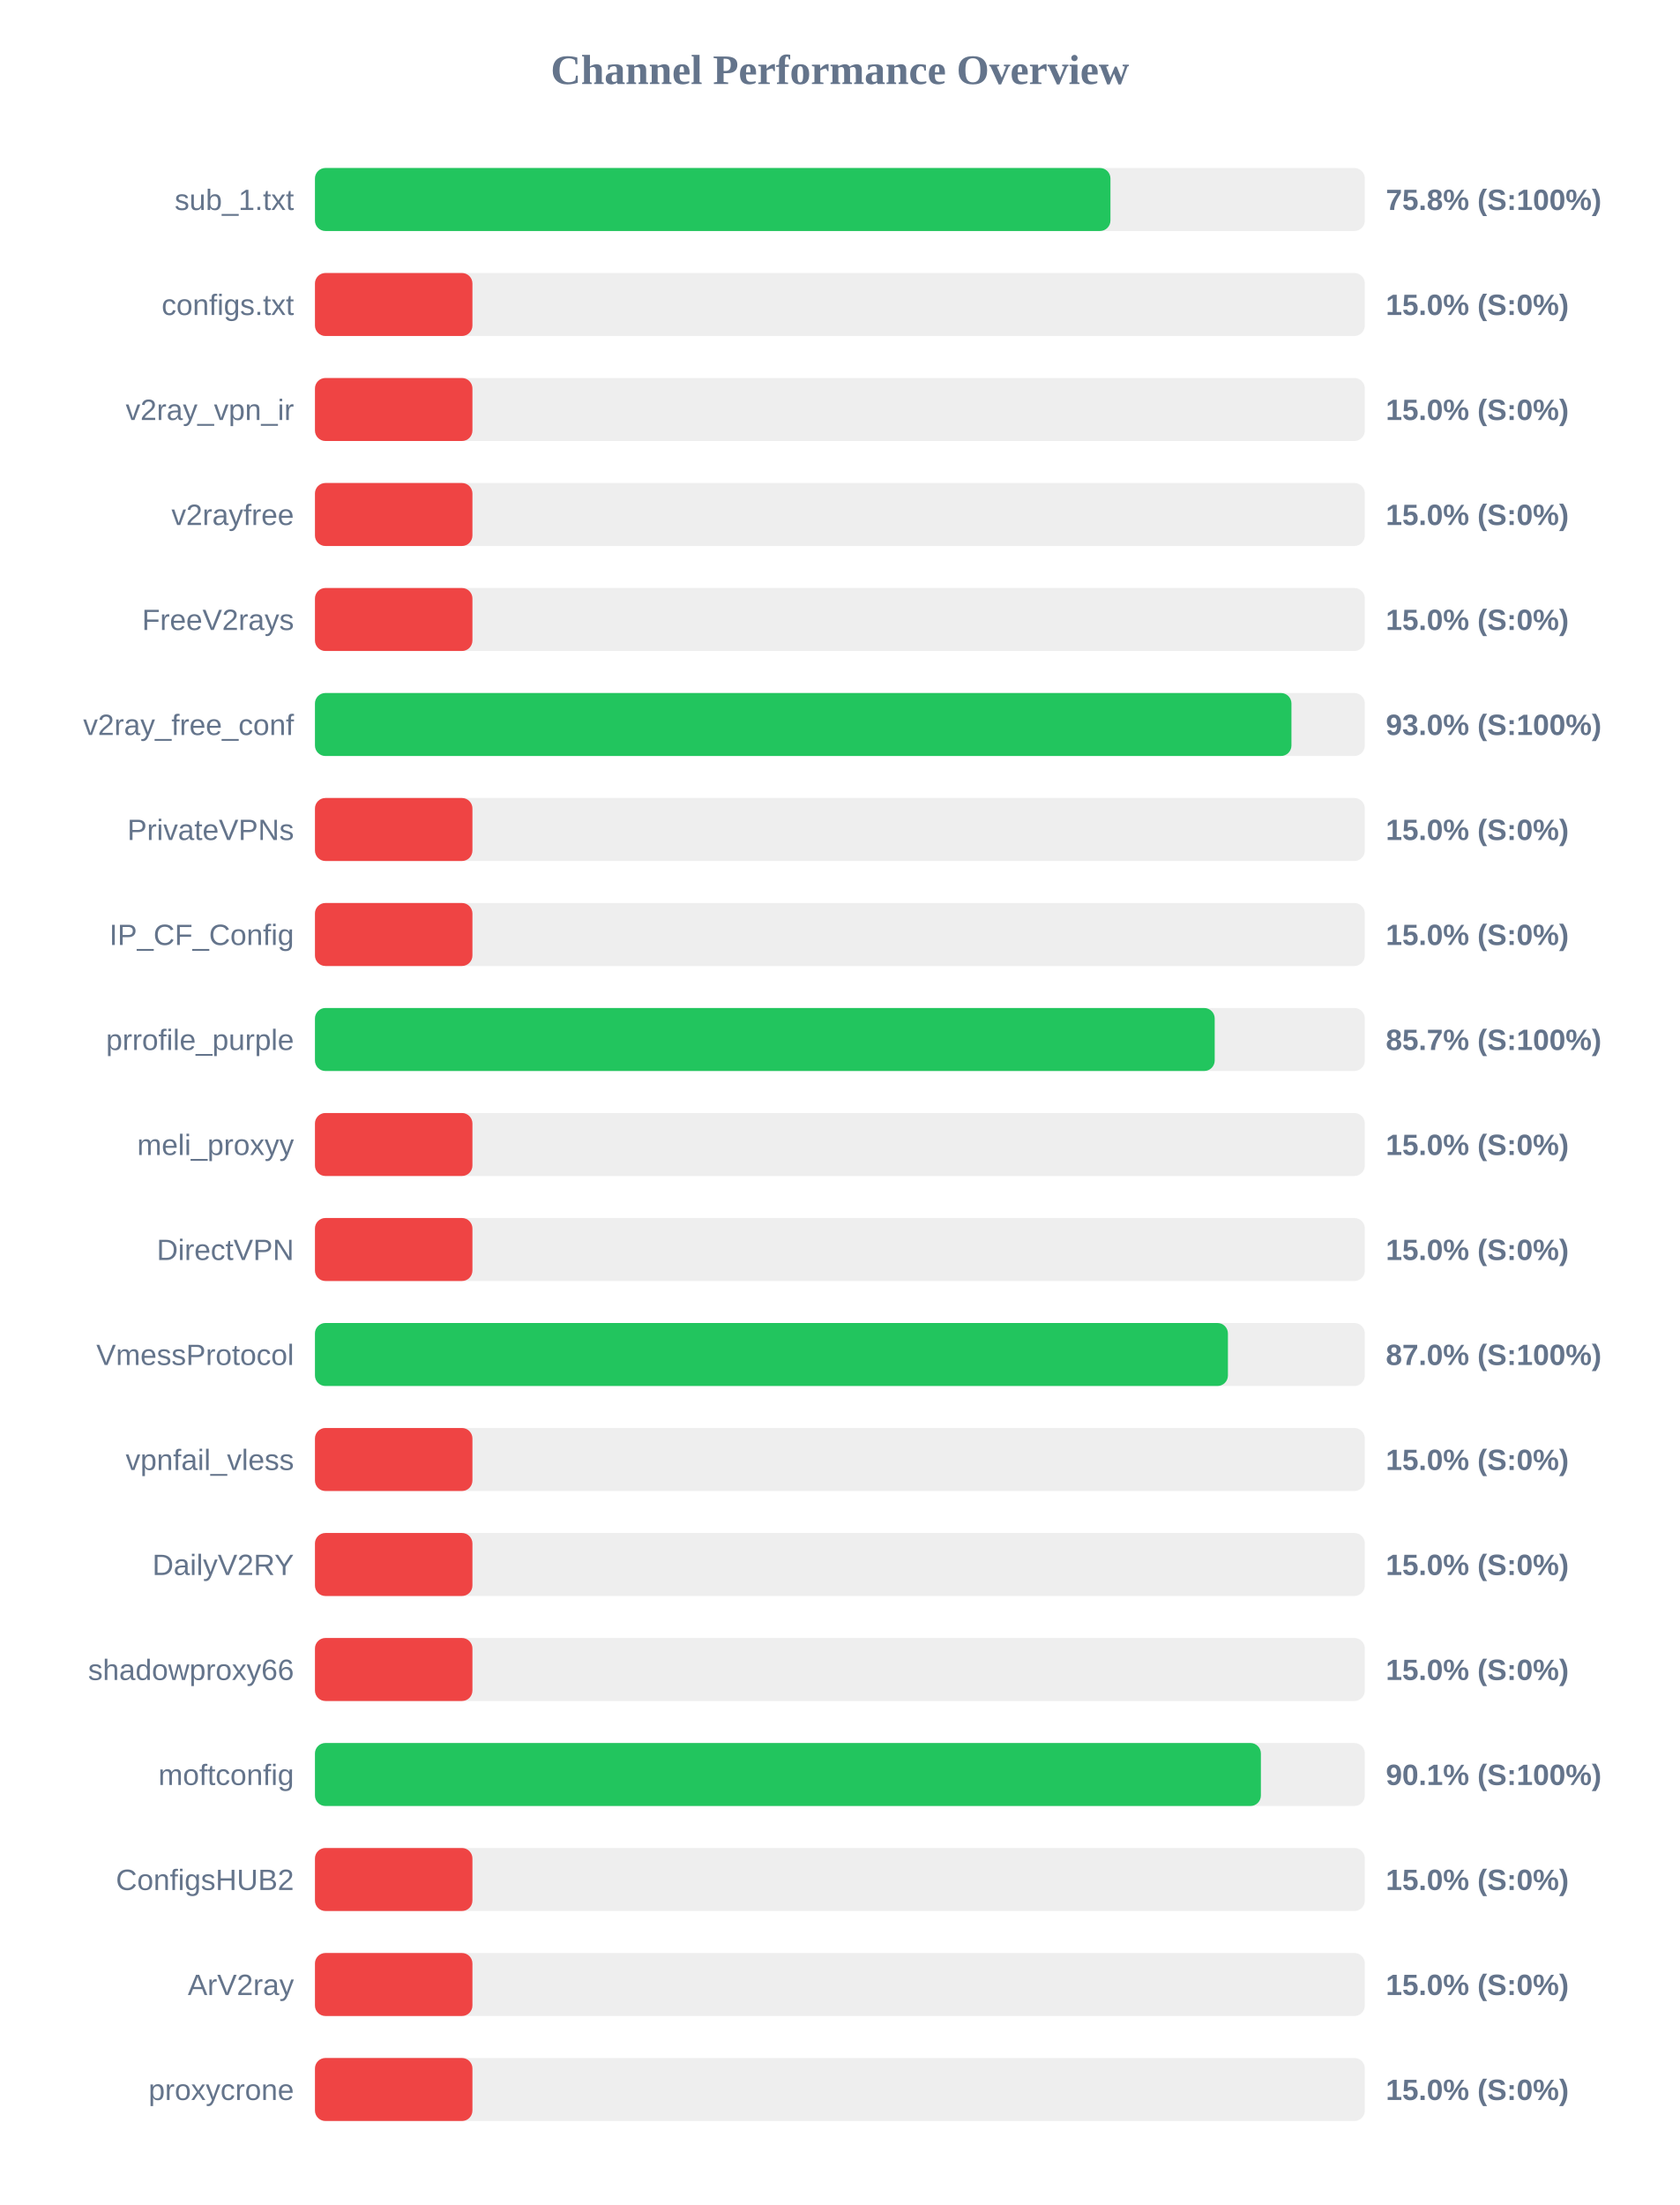
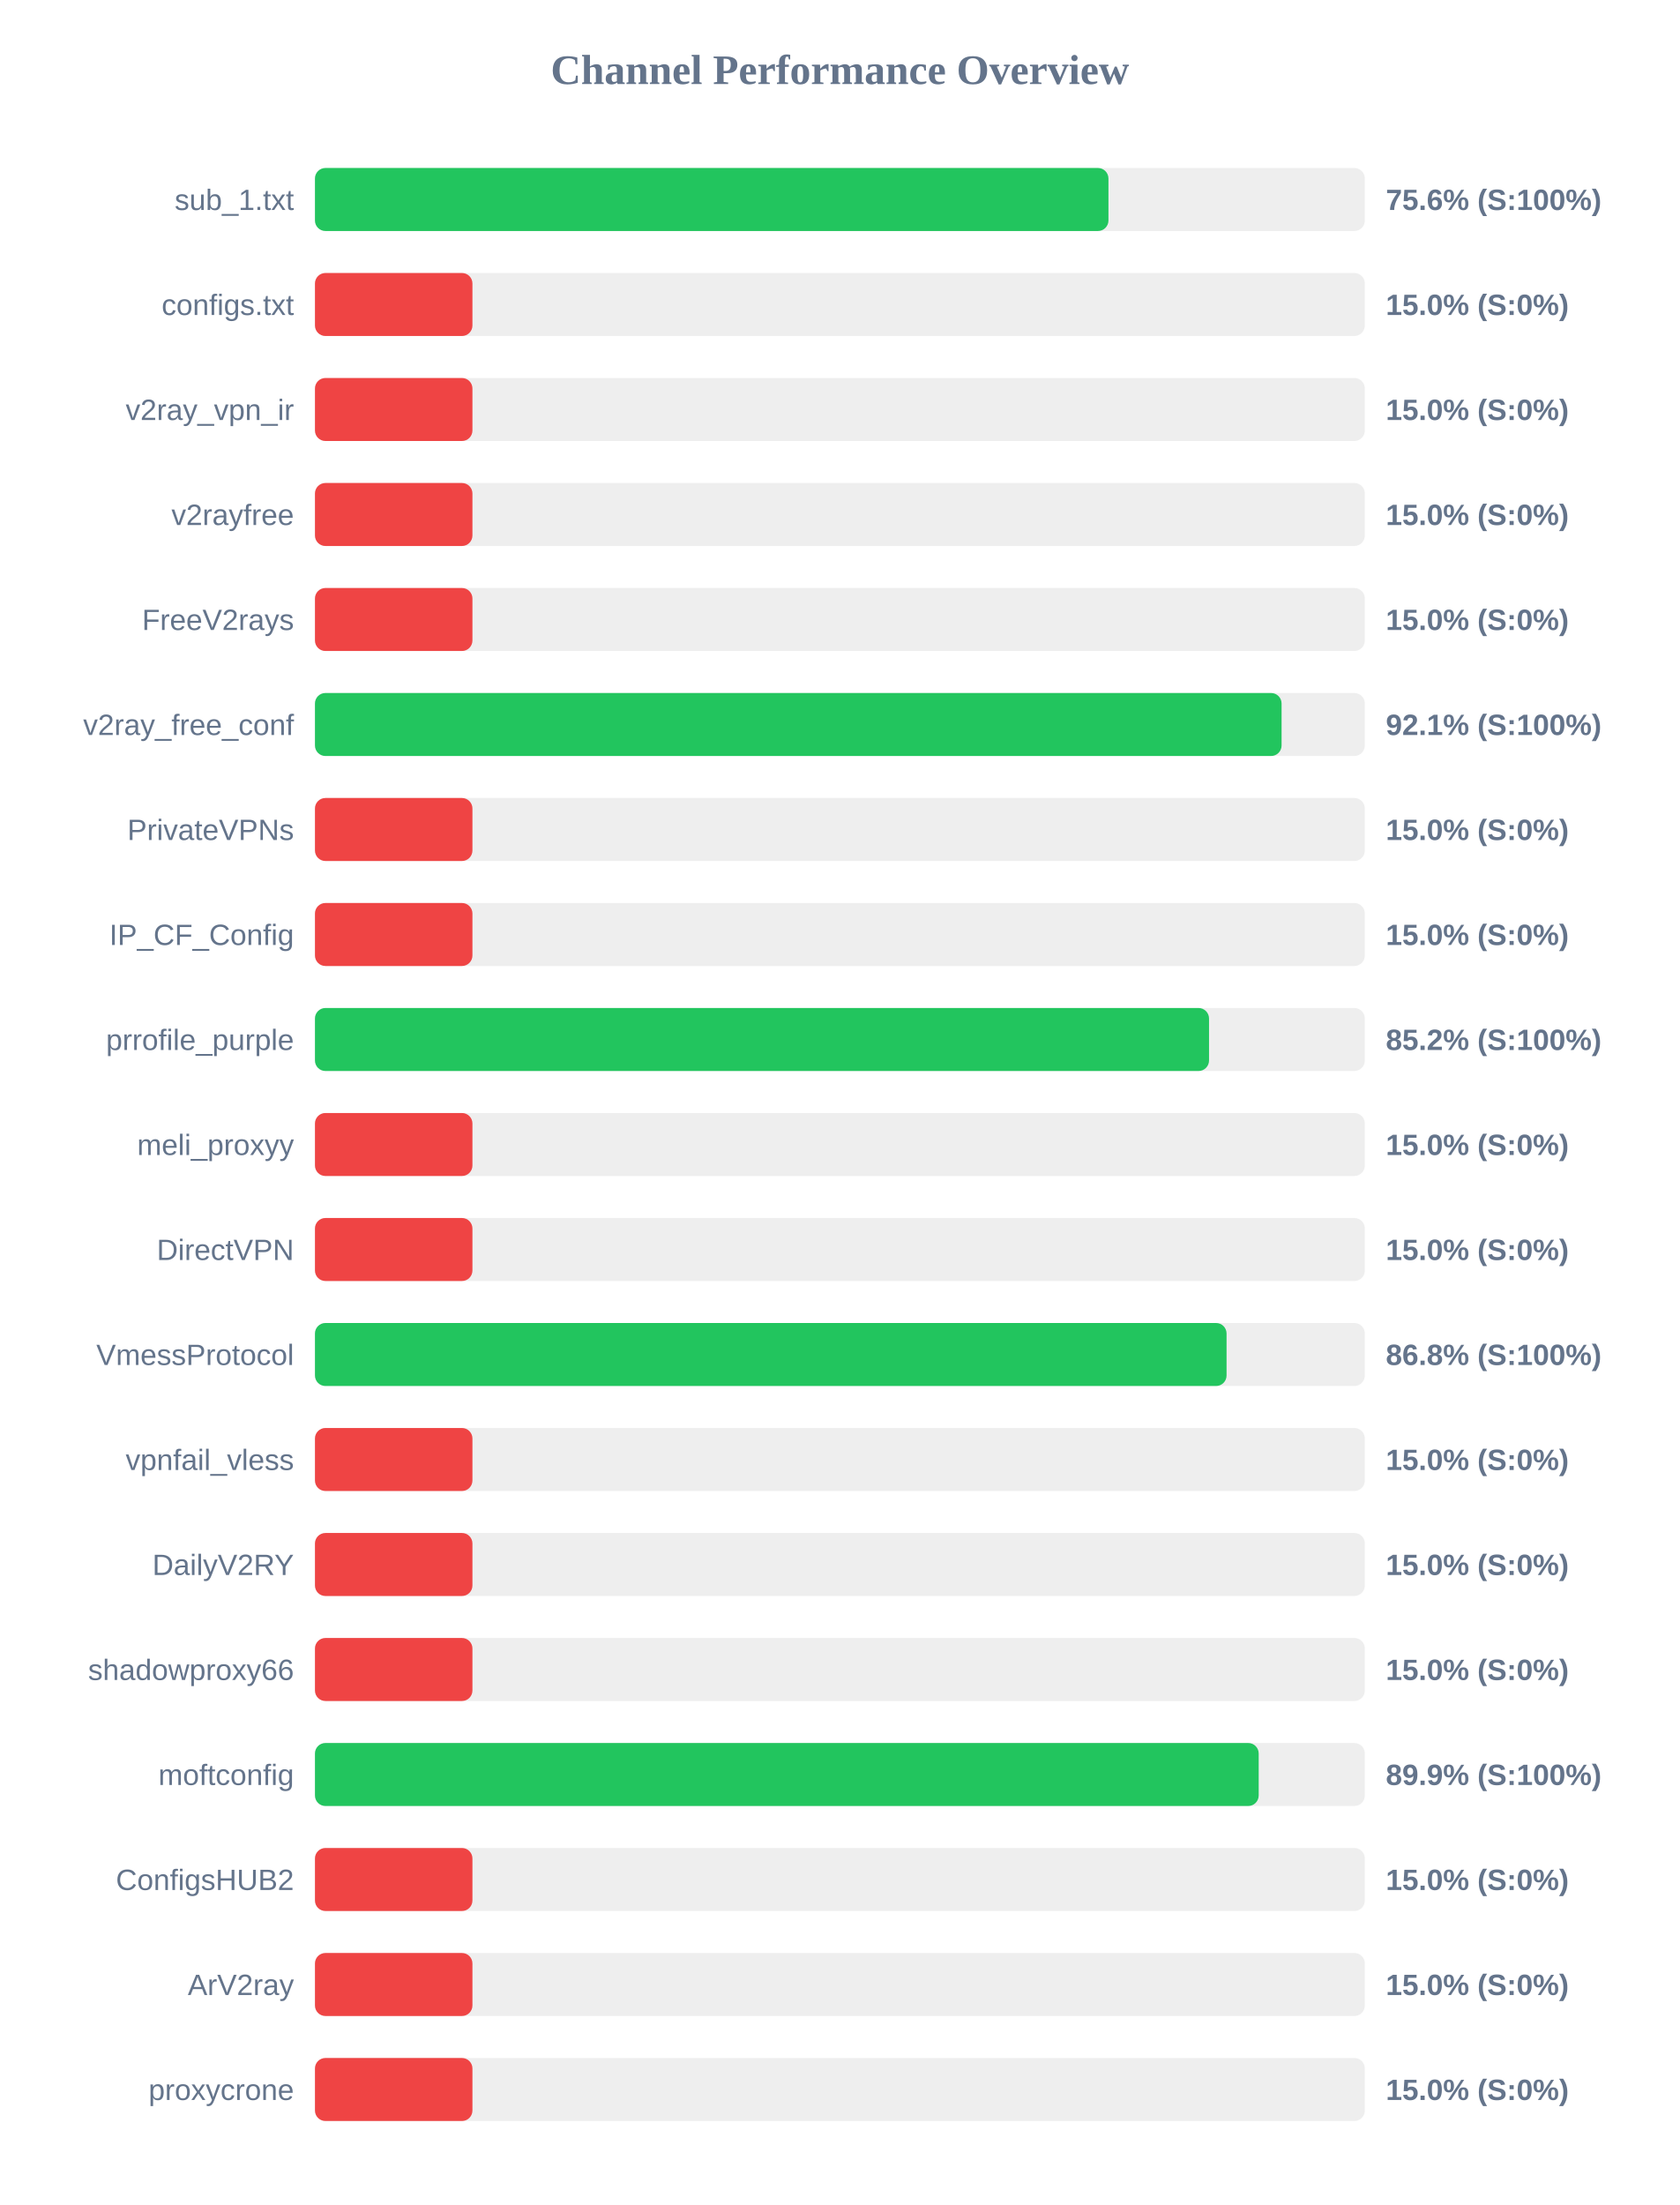
<svg xmlns="http://www.w3.org/2000/svg" width="800" height="1050" version="1.1">
  <style>
        .row { font: 14px Arial; fill: #64748b; }
        .score { font: bold 14px Arial; fill: #64748b; }
    </style>
  <text x="400" y="40" text-anchor="middle" font-size="20px" font-weight="bold" fill="#64748b">Channel Performance Overview</text>
  <rect x="150" y="80" width="500" height="30" fill="#eee" rx="5" />
-   <rect x="150" y="80" width="378.85" height="30" fill="#22c55e" rx="5" />
+   <rect x="150" y="80" width="377.9" height="30" fill="#22c55e" rx="5" />
  <text x="140" y="100" text-anchor="end" class="row">sub_1.txt</text>
-   <text x="660" y="100" text-anchor="start" class="score">75.8% (S:100%)</text>
+   <text x="660" y="100" text-anchor="start" class="score">75.6% (S:100%)</text>
  <rect x="150" y="130" width="500" height="30" fill="#eee" rx="5" />
  <rect x="150" y="130" width="75.0" height="30" fill="#ef4444" rx="5" />
  <text x="140" y="150" text-anchor="end" class="row">configs.txt</text>
  <text x="660" y="150" text-anchor="start" class="score">15.0% (S:0%)</text>
  <rect x="150" y="180" width="500" height="30" fill="#eee" rx="5" />
  <rect x="150" y="180" width="75.0" height="30" fill="#ef4444" rx="5" />
  <text x="140" y="200" text-anchor="end" class="row">v2ray_vpn_ir</text>
  <text x="660" y="200" text-anchor="start" class="score">15.0% (S:0%)</text>
  <rect x="150" y="230" width="500" height="30" fill="#eee" rx="5" />
  <rect x="150" y="230" width="75.0" height="30" fill="#ef4444" rx="5" />
  <text x="140" y="250" text-anchor="end" class="row">v2rayfree</text>
  <text x="660" y="250" text-anchor="start" class="score">15.0% (S:0%)</text>
  <rect x="150" y="280" width="500" height="30" fill="#eee" rx="5" />
  <rect x="150" y="280" width="75.0" height="30" fill="#ef4444" rx="5" />
  <text x="140" y="300" text-anchor="end" class="row">FreeV2rays</text>
  <text x="660" y="300" text-anchor="start" class="score">15.0% (S:0%)</text>
  <rect x="150" y="330" width="500" height="30" fill="#eee" rx="5" />
-   <rect x="150" y="330" width="465.05" height="30" fill="#22c55e" rx="5" />
+   <rect x="150" y="330" width="460.35" height="30" fill="#22c55e" rx="5" />
  <text x="140" y="350" text-anchor="end" class="row">v2ray_free_conf</text>
-   <text x="660" y="350" text-anchor="start" class="score">93.0% (S:100%)</text>
+   <text x="660" y="350" text-anchor="start" class="score">92.1% (S:100%)</text>
  <rect x="150" y="380" width="500" height="30" fill="#eee" rx="5" />
  <rect x="150" y="380" width="75.0" height="30" fill="#ef4444" rx="5" />
  <text x="140" y="400" text-anchor="end" class="row">PrivateVPNs</text>
  <text x="660" y="400" text-anchor="start" class="score">15.0% (S:0%)</text>
  <rect x="150" y="430" width="500" height="30" fill="#eee" rx="5" />
  <rect x="150" y="430" width="75.0" height="30" fill="#ef4444" rx="5" />
  <text x="140" y="450" text-anchor="end" class="row">IP_CF_Config</text>
  <text x="660" y="450" text-anchor="start" class="score">15.0% (S:0%)</text>
  <rect x="150" y="480" width="500" height="30" fill="#eee" rx="5" />
-   <rect x="150" y="480" width="428.5" height="30" fill="#22c55e" rx="5" />
+   <rect x="150" y="480" width="425.8" height="30" fill="#22c55e" rx="5" />
  <text x="140" y="500" text-anchor="end" class="row">prrofile_purple</text>
-   <text x="660" y="500" text-anchor="start" class="score">85.7% (S:100%)</text>
+   <text x="660" y="500" text-anchor="start" class="score">85.2% (S:100%)</text>
  <rect x="150" y="530" width="500" height="30" fill="#eee" rx="5" />
  <rect x="150" y="530" width="75.0" height="30" fill="#ef4444" rx="5" />
  <text x="140" y="550" text-anchor="end" class="row">meli_proxyy</text>
  <text x="660" y="550" text-anchor="start" class="score">15.0% (S:0%)</text>
  <rect x="150" y="580" width="500" height="30" fill="#eee" rx="5" />
  <rect x="150" y="580" width="75.0" height="30" fill="#ef4444" rx="5" />
  <text x="140" y="600" text-anchor="end" class="row">DirectVPN</text>
  <text x="660" y="600" text-anchor="start" class="score">15.0% (S:0%)</text>
  <rect x="150" y="630" width="500" height="30" fill="#eee" rx="5" />
-   <rect x="150" y="630" width="434.8" height="30" fill="#22c55e" rx="5" />
+   <rect x="150" y="630" width="434.15" height="30" fill="#22c55e" rx="5" />
  <text x="140" y="650" text-anchor="end" class="row">VmessProtocol</text>
-   <text x="660" y="650" text-anchor="start" class="score">87.0% (S:100%)</text>
+   <text x="660" y="650" text-anchor="start" class="score">86.8% (S:100%)</text>
  <rect x="150" y="680" width="500" height="30" fill="#eee" rx="5" />
  <rect x="150" y="680" width="75.0" height="30" fill="#ef4444" rx="5" />
  <text x="140" y="700" text-anchor="end" class="row">vpnfail_vless</text>
  <text x="660" y="700" text-anchor="start" class="score">15.0% (S:0%)</text>
  <rect x="150" y="730" width="500" height="30" fill="#eee" rx="5" />
  <rect x="150" y="730" width="75.0" height="30" fill="#ef4444" rx="5" />
  <text x="140" y="750" text-anchor="end" class="row">DailyV2RY</text>
  <text x="660" y="750" text-anchor="start" class="score">15.0% (S:0%)</text>
  <rect x="150" y="780" width="500" height="30" fill="#eee" rx="5" />
  <rect x="150" y="780" width="75.0" height="30" fill="#ef4444" rx="5" />
  <text x="140" y="800" text-anchor="end" class="row">shadowproxy66</text>
  <text x="660" y="800" text-anchor="start" class="score">15.0% (S:0%)</text>
  <rect x="150" y="830" width="500" height="30" fill="#eee" rx="5" />
-   <rect x="150" y="830" width="450.5" height="30" fill="#22c55e" rx="5" />
+   <rect x="150" y="830" width="449.45" height="30" fill="#22c55e" rx="5" />
  <text x="140" y="850" text-anchor="end" class="row">moftconfig</text>
-   <text x="660" y="850" text-anchor="start" class="score">90.1% (S:100%)</text>
+   <text x="660" y="850" text-anchor="start" class="score">89.9% (S:100%)</text>
  <rect x="150" y="880" width="500" height="30" fill="#eee" rx="5" />
  <rect x="150" y="880" width="75.0" height="30" fill="#ef4444" rx="5" />
  <text x="140" y="900" text-anchor="end" class="row">ConfigsHUB2</text>
  <text x="660" y="900" text-anchor="start" class="score">15.0% (S:0%)</text>
  <rect x="150" y="930" width="500" height="30" fill="#eee" rx="5" />
  <rect x="150" y="930" width="75.0" height="30" fill="#ef4444" rx="5" />
  <text x="140" y="950" text-anchor="end" class="row">ArV2ray</text>
  <text x="660" y="950" text-anchor="start" class="score">15.0% (S:0%)</text>
  <rect x="150" y="980" width="500" height="30" fill="#eee" rx="5" />
  <rect x="150" y="980" width="75.0" height="30" fill="#ef4444" rx="5" />
  <text x="140" y="1000" text-anchor="end" class="row">proxycrone</text>
  <text x="660" y="1000" text-anchor="start" class="score">15.0% (S:0%)</text>
</svg>
